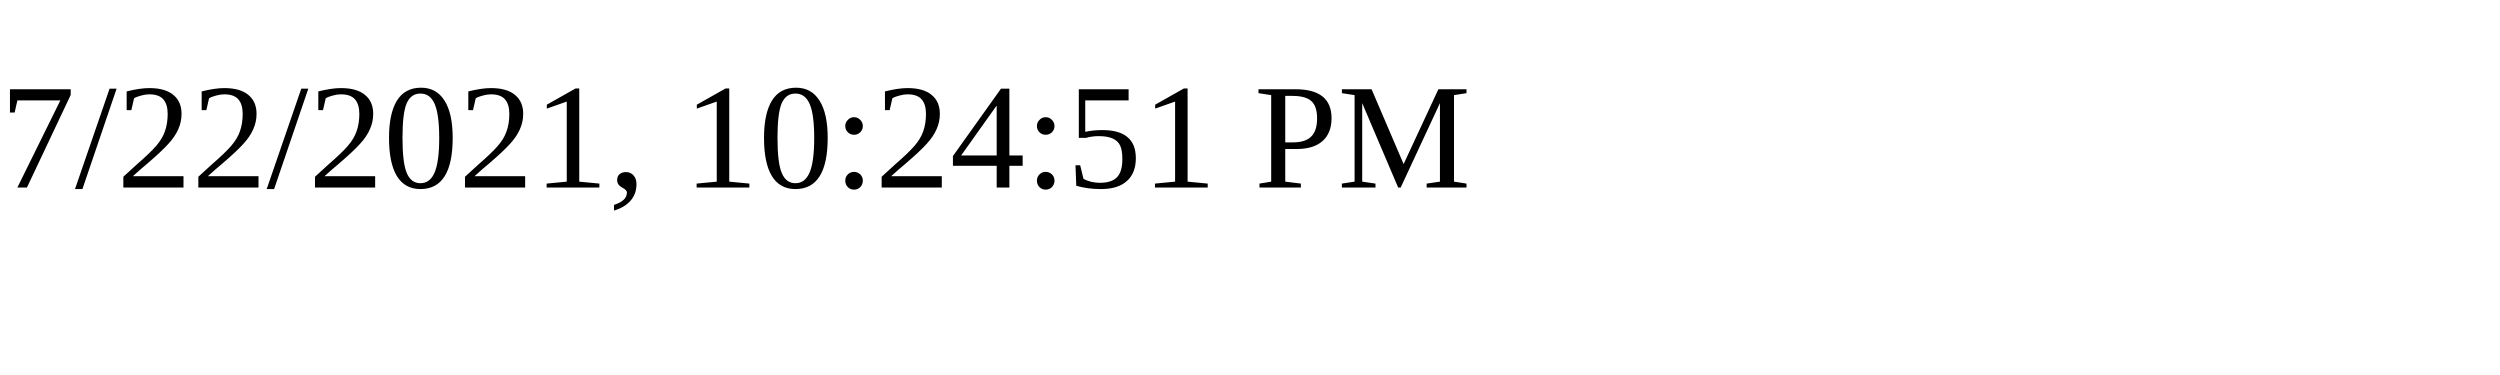
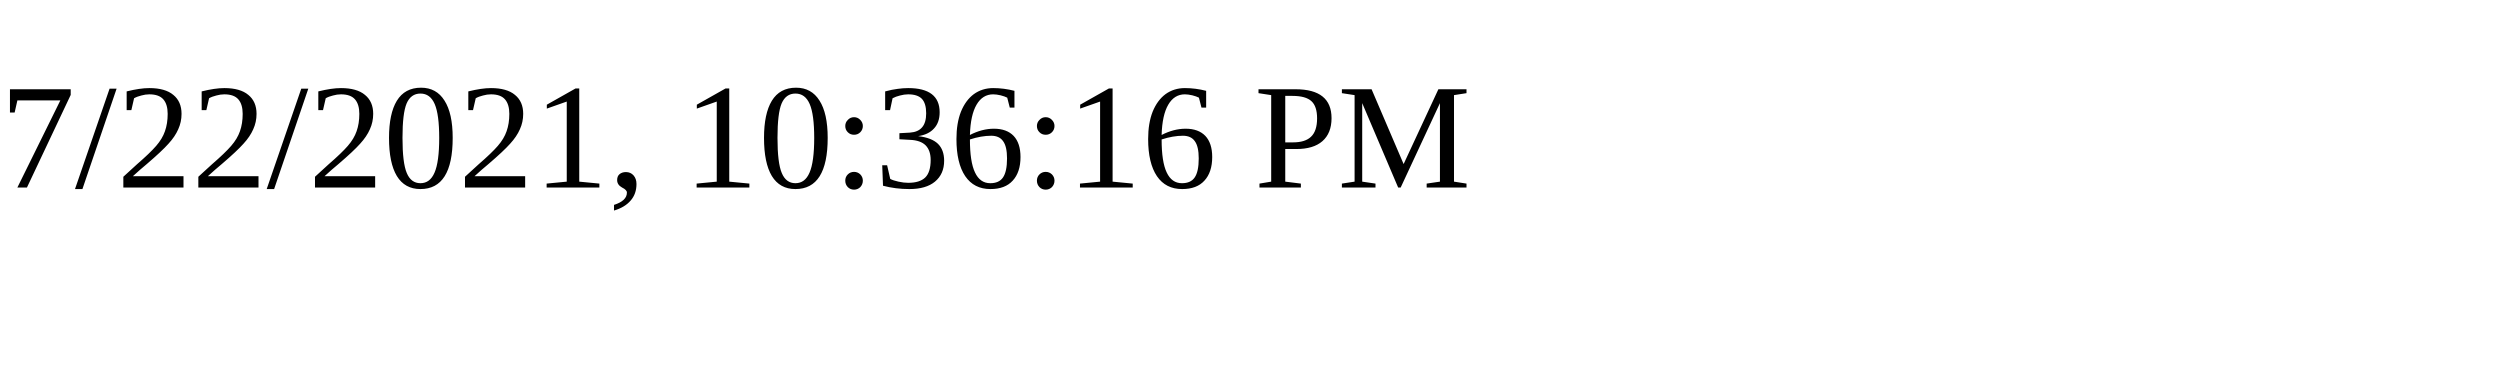
<svg xmlns="http://www.w3.org/2000/svg" height="30" width="200">
-   <text x="0" y="15">7/22/2021, 10:24:51 PM</text>
+   <text x="0" y="15">7/22/2021, 10:36:16 PM</text>
</svg>
